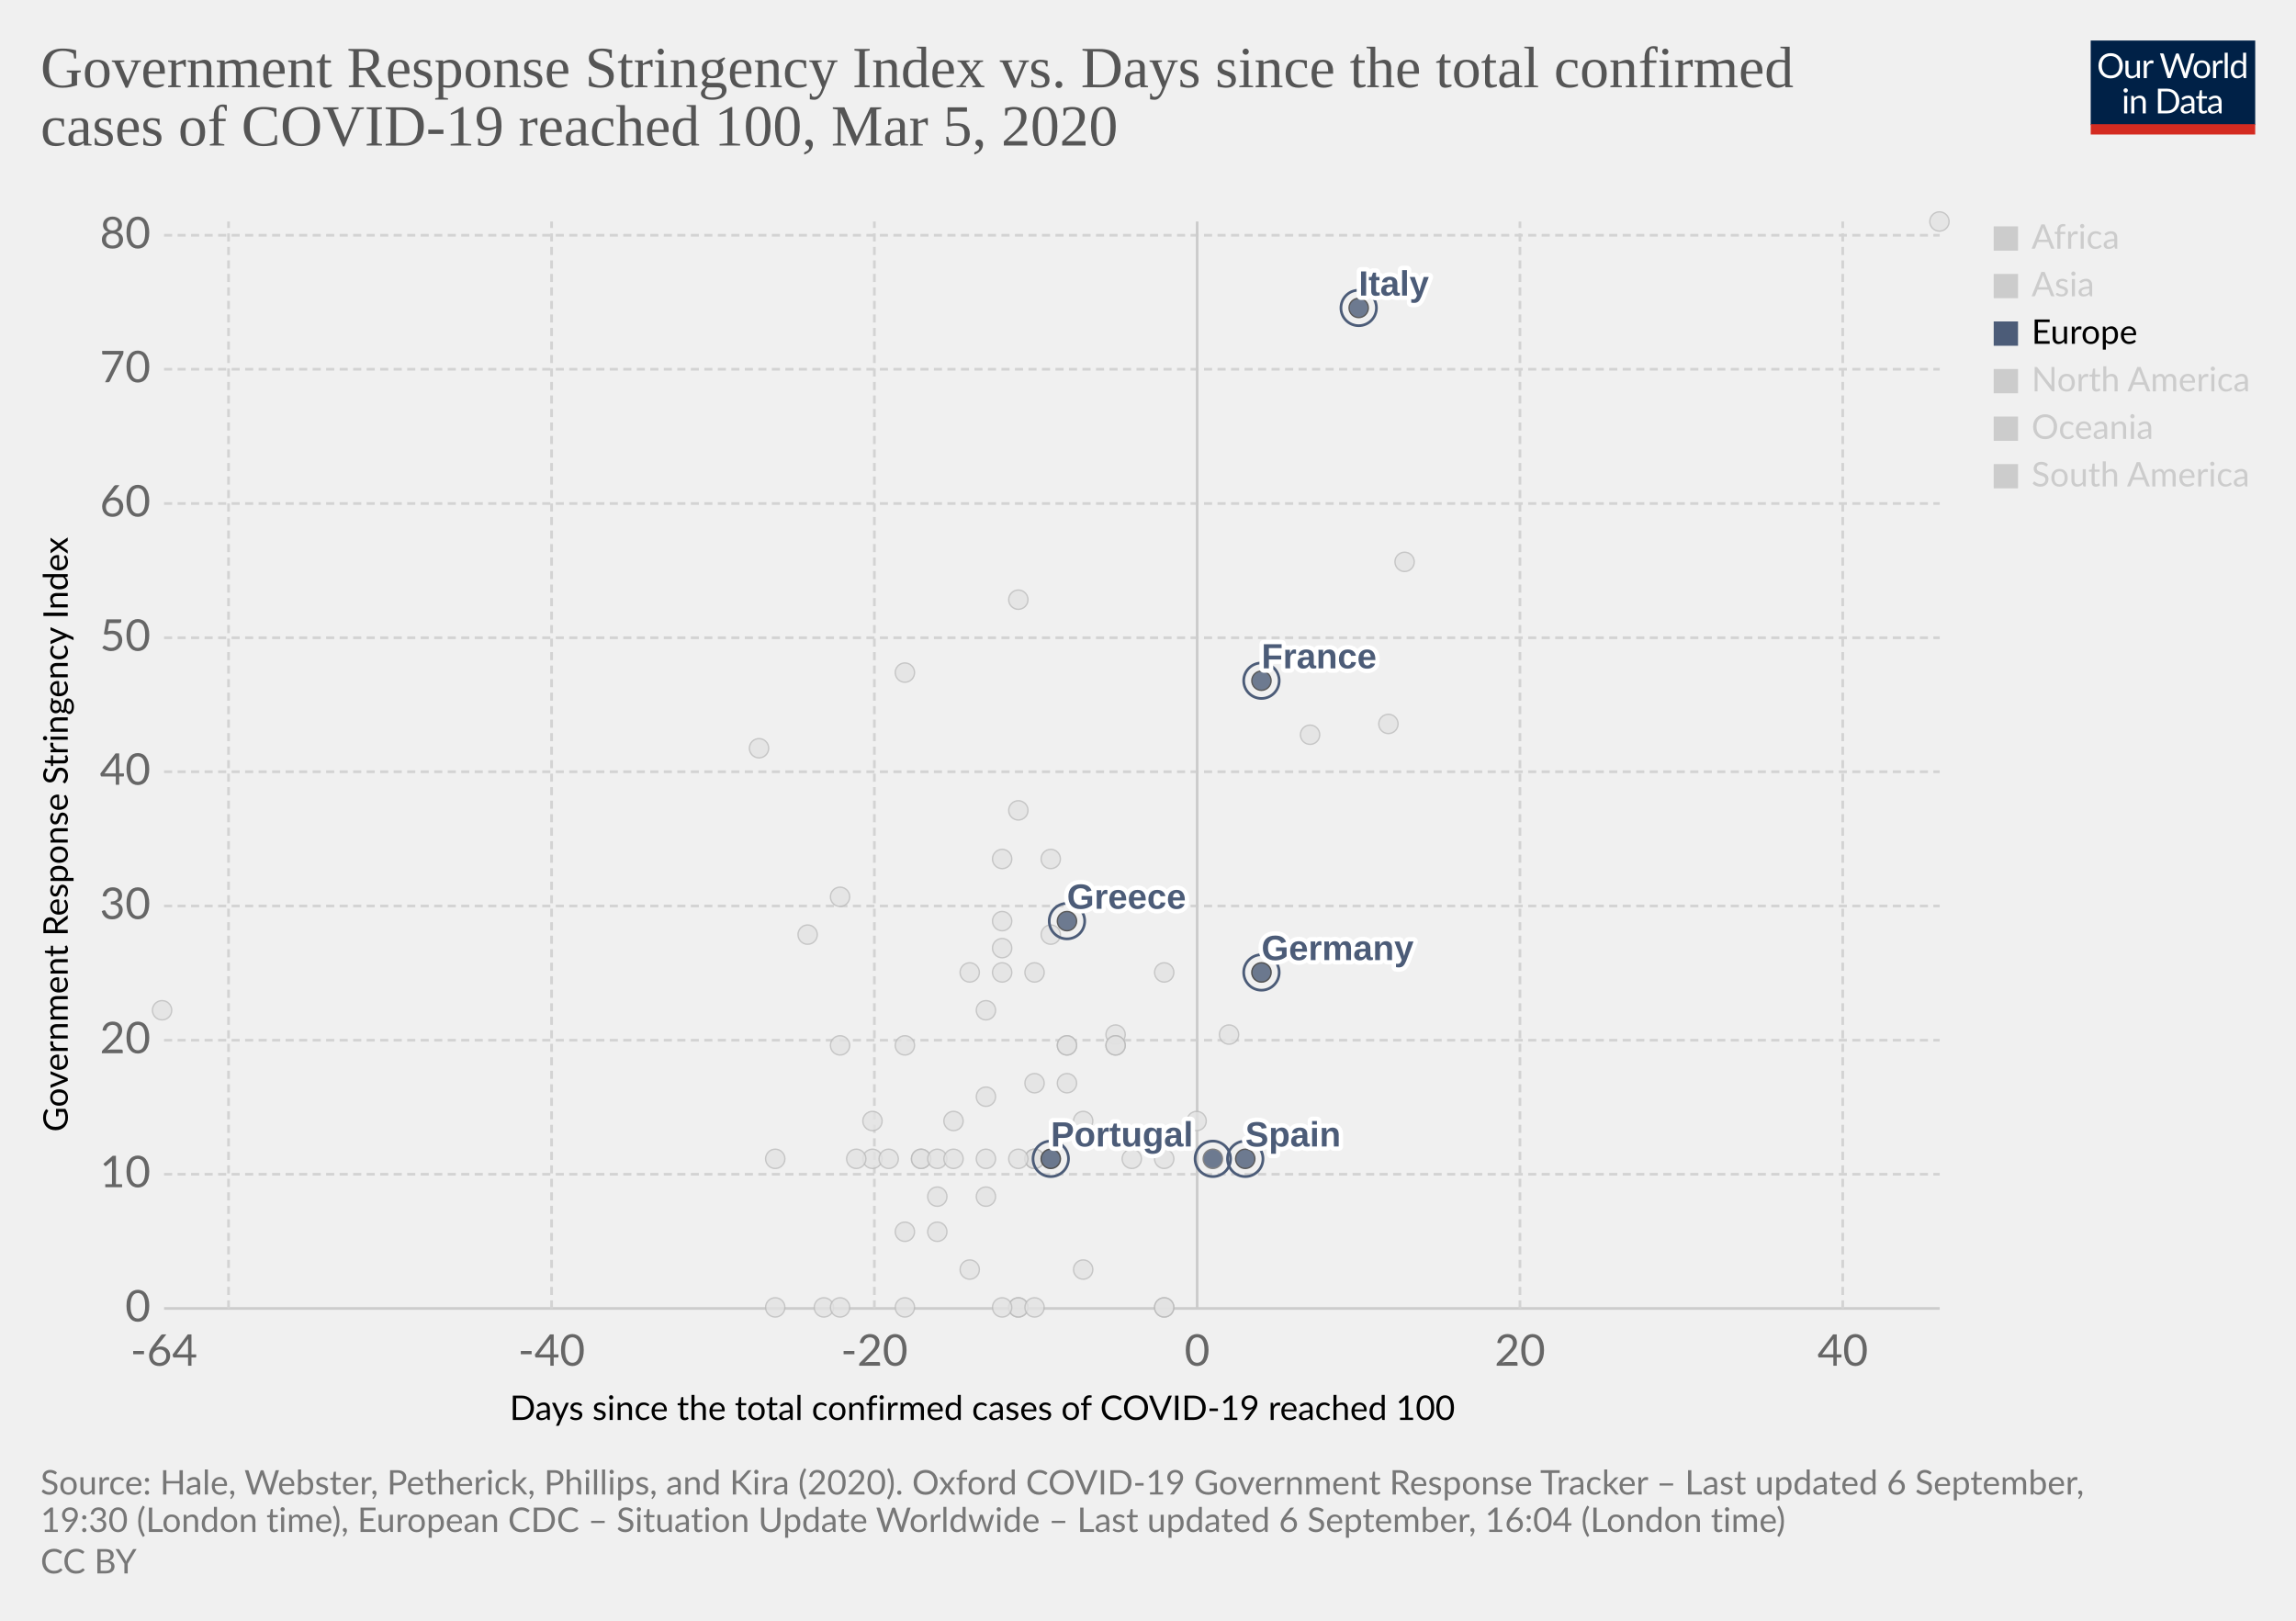
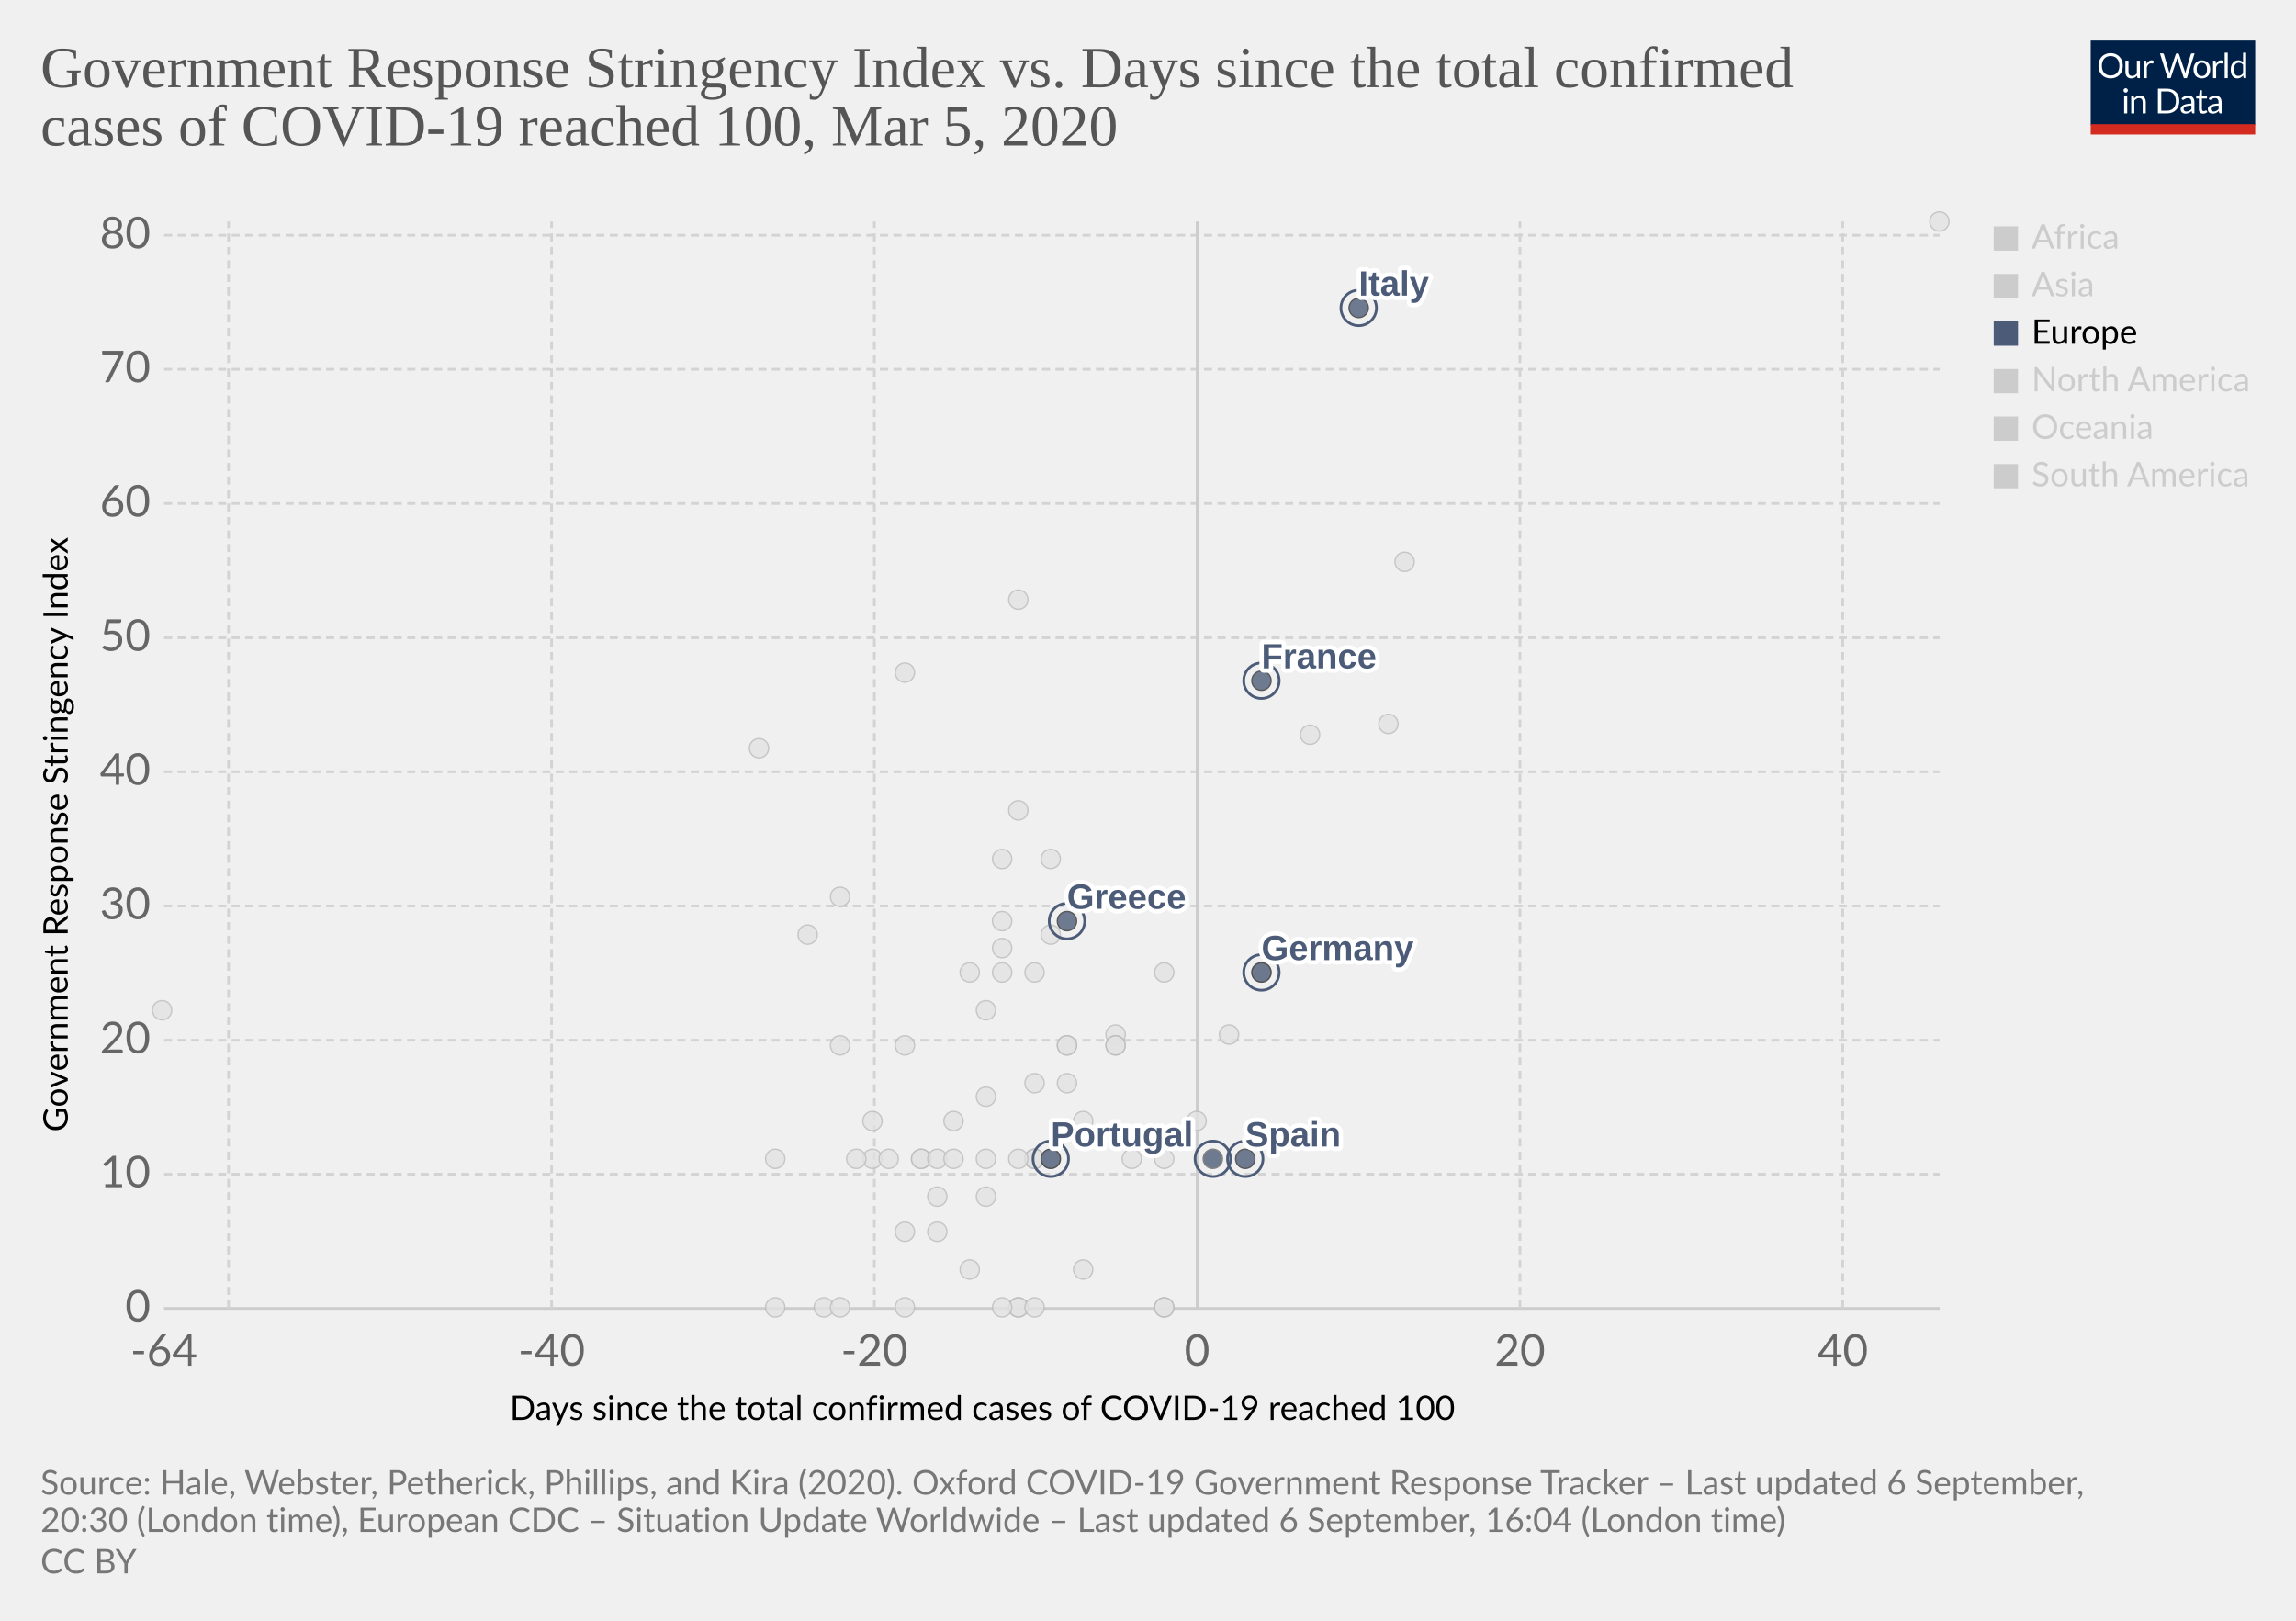
<svg xmlns="http://www.w3.org/2000/svg" version="1.1" style="background-color:#fff;-webkit-font-smoothing:antialiased" width="850" height="600" viewBox="0 0 850 600" font-family="Lato,'Helvetica Neue',Helvetica,Arial,sans-serif" font-size="18" text-rendering="optimizeLegibility">
  <g class="HeaderView">
    <g transform="matrix(.29 0 0 .29 774 15)">
      <svg width="210" height="120" viewBox="0 0 210 120" fill="none">
        <g clip-path="url(#clip0)">
          <path d="M0 0h210v107.89H0V0z" fill="#002147" />
          <path d="M40.98 32.25c0 2.36-.38 4.53-1.12 6.51a14.26 14.26 0 01-8.1 8.4c-1.9.78-4.02 1.17-6.34 1.17a16.6 16.6 0 01-6.33-1.17 14.31 14.31 0 01-8.08-8.4 18.29 18.29 0 01-1.12-6.51c0-2.36.38-4.53 1.12-6.5a14.32 14.32 0 018.07-8.44c1.92-.8 4.03-1.19 6.34-1.19 2.32 0 4.43.4 6.34 1.19 1.92.8 3.56 1.9 4.93 3.34a14.87 14.87 0 013.17 5.1 18.1 18.1 0 011.12 6.5zm-4.38 0c0-1.94-.26-3.68-.8-5.22a10.91 10.91 0 00-2.24-3.89 9.68 9.68 0 00-3.52-2.46 11.95 11.95 0 00-4.62-.86c-1.68 0-3.21.28-4.6.86a9.88 9.88 0 00-3.54 2.46 10.91 10.91 0 00-2.24 3.9c-.53 1.53-.8 3.27-.8 5.2 0 1.94.27 3.68.8 5.22a11.17 11.17 0 002.24 3.9 10.01 10.01 0 003.55 2.44c1.38.56 2.9.83 4.6.83 1.7 0 3.24-.27 4.61-.83a9.8 9.8 0 003.52-2.44 11.17 11.17 0 002.25-3.9c.53-1.54.8-3.28.8-5.21zm26.22-6.54V48H60.5c-.56 0-.9-.27-1.05-.81l-.31-2.4a12.45 12.45 0 01-3.26 2.6c-1.2.64-2.58.96-4.13.96-1.22 0-2.3-.2-3.24-.6a6.52 6.52 0 01-2.33-1.7 7.37 7.37 0 01-1.43-2.67c-.3-1.04-.46-2.2-.46-3.45V25.7h3.91v14.22c0 1.68.38 2.99 1.15 3.91.77.93 1.96 1.39 3.54 1.39 1.16 0 2.24-.27 3.23-.82a10.42 10.42 0 002.8-2.28V25.7h3.91zm8.61 4.47a9.94 9.94 0 012.6-3.56 5.64 5.64 0 013.76-1.3c.47 0 .92.05 1.34.15.44.1.83.27 1.17.49l-.3 2.92c-.09.37-.3.55-.66.55-.2 0-.5-.04-.9-.13a6.21 6.21 0 00-3.24.18c-.54.2-1.03.5-1.47.92-.42.4-.81.9-1.17 1.5-.33.58-.64 1.26-.92 2.02V48H67.7V25.71h2.25c.42 0 .72.08.88.25.16.16.27.44.33.83l.26 3.39zm61.16-13.7L122.75 48h-3.82l-7.99-24.05a21.95 21.95 0 01-.42-1.58 38.36 38.36 0 01-.44 1.58L102.05 48h-3.83L88.4 16.47h3.54c.38 0 .7.1.95.29.26.2.43.43.5.73l6.52 21.9c.1.4.2.83.28 1.28.1.46.2.94.29 1.46l.3-1.46c.12-.47.25-.9.38-1.27l7.41-21.91c.1-.25.26-.48.51-.69.27-.22.58-.33.95-.33h1.23c.38 0 .69.1.92.29.24.2.41.43.53.73l7.4 21.9a28.4 28.4 0 01.68 2.62 29.52 29.52 0 01.52-2.61l6.54-21.91c.07-.27.23-.5.48-.7.27-.21.58-.32.95-.32h3.32zm9.35 8.88c1.63 0 3.1.27 4.4.82a9.43 9.43 0 015.46 5.94c.5 1.4.74 2.98.74 4.73 0 1.76-.25 3.34-.74 4.75a9.43 9.43 0 01-5.46 5.92c-1.3.52-2.77.79-4.4.79-1.64 0-3.12-.27-4.44-.8a9.42 9.42 0 01-3.35-2.3c-.92-1-1.63-2.2-2.13-3.61-.49-1.41-.73-3-.73-4.75s.24-3.33.73-4.73c.5-1.43 1.2-2.64 2.13-3.63a9.4 9.4 0 013.35-2.31c1.32-.55 2.8-.82 4.44-.82zm0 19.89c2.2 0 3.84-.73 4.93-2.2 1.08-1.48 1.63-3.54 1.63-6.18 0-2.66-.55-4.72-1.63-6.2-1.09-1.49-2.73-2.23-4.93-2.23-1.12 0-2.09.2-2.93.57a5.7 5.7 0 00-2.06 1.65 7.5 7.5 0 00-1.24 2.67c-.26 1.04-.4 2.22-.4 3.54 0 2.64.55 4.7 1.64 6.18 1.1 1.47 2.76 2.2 4.99 2.2zm17.97-15.07a9.94 9.94 0 012.6-3.56 5.64 5.64 0 013.76-1.3c.47 0 .91.05 1.34.15.44.1.83.27 1.16.49l-.28 2.92c-.09.37-.31.55-.66.55-.2 0-.5-.04-.9-.13a6.2 6.2 0 00-3.24.18c-.54.2-1.03.5-1.47.92-.43.4-.82.9-1.17 1.5a13.1 13.1 0 00-.92 2.02V48h-3.94V25.71h2.24c.43 0 .72.08.88.25.17.16.28.44.33.83l.27 3.39zm15.04-14.59V48h-3.92V15.6h3.92zm19.55 15.43a6.22 6.22 0 00-2.38-2.05 6.7 6.7 0 00-2.86-.6c-2.07 0-3.66.75-4.77 2.23-1.12 1.48-1.68 3.6-1.68 6.33 0 1.46.13 2.7.38 3.74a7.29 7.29 0 001.1 2.56 4.35 4.35 0 001.78 1.45c.7.3 1.5.46 2.4.46 1.29 0 2.41-.3 3.36-.88a9.6 9.6 0 002.67-2.49V31.02zm3.91-15.43V48h-2.33c-.56 0-.9-.27-1.06-.81l-.35-2.71a12.13 12.13 0 01-3.25 2.77 8.28 8.28 0 01-4.23 1.06 7.31 7.31 0 01-6.14-2.9c-.73-.96-1.3-2.15-1.69-3.57a18.35 18.35 0 01.07-9.48 11.29 11.29 0 011.89-3.7 8.7 8.7 0 017.06-3.34 7.96 7.96 0 016.12 2.62V15.59h3.91zM46.61 70.71V93H42.7V70.71h3.91zm.84-7c0 .39-.08.75-.24 1.09a2.81 2.81 0 01-1.52 1.47 2.67 2.67 0 01-2.16 0 2.9 2.9 0 01-1.45-1.47 2.67 2.67 0 010-2.16c.15-.35.35-.65.6-.9.25-.27.53-.47.85-.62a2.67 2.67 0 012.16 0c.35.15.65.35.9.62.27.25.47.55.62.9.16.34.24.7.24 1.08zm7.97 10.24c.49-.54 1-1.04 1.54-1.48a9.85 9.85 0 013.66-1.84 8.96 8.96 0 015.43.35c.94.4 1.72.97 2.33 1.71a7.36 7.36 0 011.43 2.67c.32 1.04.49 2.19.49 3.45V93h-3.94V78.81c0-1.69-.4-3-1.17-3.92-.76-.93-1.93-1.4-3.5-1.4a6.6 6.6 0 00-3.25.83c-1 .56-1.92 1.31-2.77 2.27V93h-3.94V70.71h2.35c.56 0 .9.28 1.04.82l.3 2.42zm57.7 3.3c0 2.36-.37 4.5-1.11 6.44a14.3 14.3 0 01-3.17 4.98 14.1 14.1 0 01-4.93 3.2c-1.9.76-4.02 1.13-6.33 1.13H85.8V61.47h11.77c2.31 0 4.42.39 6.33 1.15a13.8 13.8 0 018.1 8.18 17.75 17.75 0 011.12 6.45zm-4.37 0c0-1.94-.26-3.67-.8-5.2a10.94 10.94 0 00-2.23-3.87 9.57 9.57 0 00-3.53-2.42 12.23 12.23 0 00-4.61-.83h-7.5v24.62h7.5c1.7 0 3.24-.28 4.61-.84a9.7 9.7 0 003.53-2.4 10.94 10.94 0 002.24-3.87c.53-1.53.8-3.26.8-5.2zm19.8 5.72c-1.8.06-3.34.2-4.62.44-1.26.22-2.3.51-3.1.88-.8.36-1.37.8-1.74 1.3-.35.5-.53 1.05-.53 1.67 0 .58.1 1.1.3 1.52a3 3 0 00.76 1.05c.34.27.73.46 1.17.6.45.11.94.17 1.45.17a7.28 7.28 0 003.5-.81 11.95 11.95 0 002.82-2.2v-4.62zm-12.65-9.11a12.73 12.73 0 013.98-2.66c1.43-.59 3-.88 4.73-.88 1.25 0 2.36.2 3.33.61a6.81 6.81 0 013.94 4.38c.33 1.04.5 2.19.5 3.43V93h-1.74a1.8 1.8 0 01-.88-.18c-.2-.13-.36-.38-.48-.74l-.44-2.12c-.59.55-1.16 1.03-1.72 1.46a9.48 9.48 0 01-3.74 1.7c-.69.15-1.46.23-2.3.23-.87 0-1.69-.12-2.45-.35a5.34 5.34 0 01-3.34-2.93 6.64 6.64 0 01-.49-2.64c0-.88.25-1.72.73-2.53a6.33 6.33 0 012.35-2.17c1.09-.63 2.5-1.15 4.25-1.54 1.75-.41 3.89-.65 6.42-.7v-1.75c0-1.73-.37-3.03-1.12-3.91-.75-.9-1.84-1.34-3.28-1.34-.97 0-1.78.12-2.44.37-.64.23-1.2.5-1.7.81l-1.23.82c-.33.23-.67.35-1 .35-.27 0-.5-.07-.69-.2a2.1 2.1 0 01-.48-.53l-.7-1.25zm27.67 19.5c-1.76 0-3.12-.5-4.07-1.48-.94-.98-1.41-2.4-1.41-4.25V74h-2.68a.9.9 0 01-.6-.2c-.16-.14-.24-.36-.24-.66v-1.56l3.65-.46.9-6.89a.9.9 0 01.29-.52.88.88 0 01.62-.22H142v7.67h6.44V74H142v13.38c0 .94.22 1.63.68 2.09.45.45 1.04.68 1.76.68a3.21 3.21 0 001.85-.53l.55-.35c.16-.12.3-.18.41-.18.2 0 .4.13.55.38l1.15 1.87a7.45 7.45 0 01-2.44 1.5c-.96.35-1.94.52-2.95.52zm19.68-10.4c-1.8.07-3.34.21-4.62.45-1.26.22-2.3.51-3.1.88-.8.36-1.37.8-1.74 1.3-.35.5-.53 1.05-.53 1.67 0 .58.1 1.1.3 1.52.18.42.44.77.76 1.05.34.27.73.46 1.17.6.45.11.94.17 1.45.17a7.3 7.3 0 003.5-.81 12.04 12.04 0 002.82-2.2v-4.62zm-12.65-9.1a12.72 12.72 0 013.99-2.66c1.42-.59 3-.88 4.72-.88 1.25 0 2.36.2 3.33.61a6.81 6.81 0 013.94 4.38c.33 1.04.5 2.19.5 3.43V93h-1.74a1.8 1.8 0 01-.88-.18c-.2-.13-.36-.38-.48-.74l-.44-2.12c-.59.55-1.16 1.03-1.72 1.46a9.48 9.48 0 01-3.74 1.7c-.69.15-1.46.23-2.3.23-.87 0-1.69-.12-2.45-.35a5.33 5.33 0 01-3.34-2.93 6.62 6.62 0 01-.49-2.64c0-.88.25-1.72.73-2.53a6.33 6.33 0 012.35-2.17c1.09-.63 2.5-1.15 4.25-1.54a31.2 31.2 0 016.42-.7v-1.75c0-1.73-.37-3.03-1.12-3.91-.75-.9-1.84-1.34-3.28-1.34-.97 0-1.78.12-2.44.37-.64.23-1.2.5-1.7.81-.46.3-.87.57-1.22.82-.34.23-.68.35-1.02.35-.26 0-.49-.07-.68-.2a1.88 1.88 0 01-.48-.53l-.7-1.25z" fill="#fff" />
          <path fill="#D42B21" d="M0 106.79h210V120H0z" />
        </g>
        <defs>
          <clipPath id="clip0">
            <path fill="#fff" d="M0 0h210v120H0z" />
          </clipPath>
        </defs>
      </svg>
    </g>
    <a href="https://ourworldindata.org/grapher/covid-stringency-vs-days-cases-reached-100?year=latest" target="_blank" font-family="&quot;Playfair Display&quot;,Georgia,&quot;Times New Roman&quot;,serif">
      <text font-size="21.6" x="15" y="32.3" fill="#555">
        <tspan x="15" y="32.28">Government Response Stringency Index vs. Days since the total confirmed</tspan>
        <tspan x="15" y="53.88">cases of COVID-19 reached 100, Mar 5, 2020</tspan>
      </text>
    </a>
  </g>
  <g class="ScatterPlot">
    <g class="DualAxisView">
      <g class="HorizontalAxis">
        <text font-size="12.6" x="188.7" y="525.7">
          <tspan x="188.7" y="525.68">Days since the total confirmed cases of COVID-19 reached 100</tspan>
        </text>
        <text x="60.7" y="505.6" fill="#666" text-anchor="middle" font-size="16.2">-64</text>
        <text x="204.2" y="505.6" fill="#666" text-anchor="middle" font-size="16.2">-40</text>
        <text x="323.7" y="505.6" fill="#666" text-anchor="middle" font-size="16.2">-20</text>
        <text x="443.2" y="505.6" fill="#666" text-anchor="middle" font-size="16.2">0</text>
        <text x="562.7" y="505.6" fill="#666" text-anchor="middle" font-size="16.2">20</text>
        <text x="682.2" y="505.6" fill="#666" text-anchor="middle" font-size="16.2">40</text>
      </g>
      <g class="VerticalAxis">
        <text font-size="12.6" x="-419" y="25.1" transform="rotate(-90)">
          <tspan x="-419" y="25.08">Government Response Stringency Index</tspan>
        </text>
        <text x="55.74" y="484.4" fill="#666" dominant-baseline="middle" text-anchor="end" font-size="16.2">0</text>
        <text x="55.74" y="434.7" fill="#666" dominant-baseline="middle" text-anchor="end" font-size="16.2">10</text>
        <text x="55.74" y="385.1" fill="#666" dominant-baseline="middle" text-anchor="end" font-size="16.2">20</text>
        <text x="55.74" y="335.4" fill="#666" dominant-baseline="middle" text-anchor="end" font-size="16.2">30</text>
        <text x="55.74" y="285.7" fill="#666" dominant-baseline="middle" text-anchor="end" font-size="16.2">40</text>
        <text x="55.74" y="236.1" fill="#666" dominant-baseline="middle" text-anchor="end" font-size="16.2">50</text>
        <text x="55.74" y="186.4" fill="#666" dominant-baseline="middle" text-anchor="end" font-size="16.2">60</text>
        <text x="55.74" y="136.7" fill="#666" dominant-baseline="middle" text-anchor="end" font-size="16.2">70</text>
        <text x="55.74" y="87.1" fill="#666" dominant-baseline="middle" text-anchor="end" font-size="16.2">80</text>
      </g>
      <g class="AxisGridLines horizontalLines">
        <path stroke="#ccc" d="M60.74 484.4h657.35" />
        <path stroke="#d3d3d3" stroke-dasharray="3,2" d="M60.74 434.7h657.35M60.74 385.1h657.35M60.74 335.4h657.35M60.74 285.7h657.35M60.74 236.1h657.35M60.74 186.4h657.35M60.74 136.7h657.35M60.74 87.1h657.35" />
      </g>
      <g class="AxisGridLines verticalLines">
        <path stroke="#d3d3d3" stroke-dasharray="3,2" d="M84.6 484.4V82M204.2 484.4V82M323.7 484.4V82" />
        <path stroke="#ccc" d="M443.2 484.4V82" />
        <path stroke="#d3d3d3" stroke-dasharray="3,2" d="M562.7 484.4V82M682.2 484.4V82" />
      </g>
    </g>
    <g class="PointsWithLabels clickable" clip-path="url(#a)" font-family="Arial, sans-serif">
      <path fill="rgba(255,255,255,0)" d="M60.74 82h657.35v402.4H60.74z" />
      <defs>
        <clipPath id="a">
          <path d="M50.74 72h677.35v422.4H50.74z" />
        </clipPath>
      </defs>
      <g class="key-South-Korea_0">
        <circle cx="520" cy="208" r="3.57" fill="#e2e2e2" opacity=".8" stroke="#bbb" stroke-width=".5" />
      </g>
      <g class="key-Sri-Lanka_0">
        <circle cx="323" cy="429" r="3.57" fill="#e2e2e2" opacity=".8" stroke="#bbb" stroke-width=".5" />
      </g>
      <g class="key-Sweden_0">
        <circle cx="431" cy="484" r="3.57" fill="#e2e2e2" opacity=".8" stroke="#bbb" stroke-width=".5" />
      </g>
      <g class="key-Switzerland_0">
        <circle cx="431" cy="360" r="3.57" fill="#e2e2e2" opacity=".8" stroke="#bbb" stroke-width=".5" />
      </g>
      <g class="key-Taiwan_0">
        <circle cx="359" cy="360" r="3.57" fill="#e2e2e2" opacity=".8" stroke="#bbb" stroke-width=".5" />
      </g>
      <g class="key-Thailand_0">
        <circle cx="377" cy="484" r="3.57" fill="#e2e2e2" opacity=".8" stroke="#bbb" stroke-width=".5" />
      </g>
      <g class="key-United-Arab-Emirates_0">
        <circle cx="365" cy="406" r="3.57" fill="#e2e2e2" opacity=".8" stroke="#bbb" stroke-width=".5" />
      </g>
      <g class="key-United-States_0">
        <circle cx="455" cy="383" r="3.57" fill="#e2e2e2" opacity=".8" stroke="#bbb" stroke-width=".5" />
      </g>
      <g class="key-Vietnam_0">
        <circle cx="335" cy="249" r="3.57" fill="#e2e2e2" opacity=".8" stroke="#bbb" stroke-width=".5" />
      </g>
      <g class="key-Cambodia_0">
        <circle cx="305" cy="484" r="3.57" fill="#e2e2e2" opacity=".8" stroke="#bbb" stroke-width=".5" />
      </g>
      <g class="key-Canada_0">
        <circle cx="401" cy="470" r="3.57" fill="#e2e2e2" opacity=".8" stroke="#bbb" stroke-width=".5" />
      </g>
      <g class="key-China_0">
        <circle cx="718" cy="82" r="3.57" fill="#e2e2e2" opacity=".8" stroke="#bbb" stroke-width=".5" />
      </g>
      <g class="key-Croatia_0">
        <circle cx="353" cy="415" r="3.57" fill="#e2e2e2" opacity=".8" stroke="#bbb" stroke-width=".5" />
      </g>
      <g class="key-Czech-Republic_0">
        <circle cx="395" cy="387" r="3.57" fill="#e2e2e2" opacity=".8" stroke="#bbb" stroke-width=".5" />
      </g>
      <g class="key-Denmark_0">
        <circle cx="413" cy="383" r="3.57" fill="#e2e2e2" opacity=".8" stroke="#bbb" stroke-width=".5" />
      </g>
      <g class="key-Dominican-Republic_0">
        <circle cx="341" cy="429" r="3.57" fill="#e2e2e2" opacity=".8" stroke="#bbb" stroke-width=".5" />
      </g>
      <g class="key-Ecuador_0">
        <circle cx="365" cy="443" r="3.57" fill="#e2e2e2" opacity=".8" stroke="#bbb" stroke-width=".5" />
      </g>
      <g class="key-Egypt_0">
        <circle cx="377" cy="484" r="3.57" fill="#e2e2e2" opacity=".8" stroke="#bbb" stroke-width=".5" />
      </g>
      <g class="key-Estonia_0">
        <circle cx="383" cy="484" r="3.57" fill="#e2e2e2" opacity=".8" stroke="#bbb" stroke-width=".5" />
      </g>
      <g class="key-Finland_0">
        <circle cx="395" cy="387" r="3.57" fill="#e2e2e2" opacity=".8" stroke="#bbb" stroke-width=".5" />
      </g>
      <g class="key-Afghanistan_0">
        <circle cx="299" cy="346" r="3.57" fill="#e2e2e2" opacity=".8" stroke="#bbb" stroke-width=".5" />
      </g>
      <g class="key-Algeria_0">
        <circle cx="347" cy="456" r="3.57" fill="#e2e2e2" opacity=".8" stroke="#bbb" stroke-width=".5" />
      </g>
      <g class="key-Australia_0">
        <circle cx="413" cy="387" r="3.57" fill="#e2e2e2" opacity=".8" stroke="#bbb" stroke-width=".5" />
      </g>
      <g class="key-Austria_0">
        <circle cx="419" cy="429" r="3.57" fill="#e2e2e2" opacity=".8" stroke="#bbb" stroke-width=".5" />
      </g>
      <g class="key-Azerbaijan_0">
        <circle cx="311" cy="332" r="3.57" fill="#e2e2e2" opacity=".8" stroke="#bbb" stroke-width=".5" />
      </g>
      <g class="key-Bahrain_0">
        <circle cx="413" cy="332" r="3.57" fill="#e2e2e2" opacity=".8" stroke="#bbb" stroke-width=".5" />
      </g>
      <g class="key-Belarus_0">
        <circle cx="287" cy="484" r="3.57" fill="#e2e2e2" opacity=".8" stroke="#bbb" stroke-width=".5" />
      </g>
      <g class="key-Belgium_0">
        <circle cx="443" cy="415" r="3.57" fill="#e2e2e2" opacity=".8" stroke="#bbb" stroke-width=".5" />
      </g>
      <g class="key-Brazil_0">
        <circle cx="383" cy="429" r="3.57" fill="#e2e2e2" opacity=".8" stroke="#bbb" stroke-width=".5" />
      </g>
      <g class="key-Netherlands_0">
        <circle cx="431" cy="484" r="3.57" fill="#e2e2e2" opacity=".8" stroke="#bbb" stroke-width=".5" />
      </g>
      <g class="key-New-Zealand_0">
        <circle cx="335" cy="387" r="3.57" fill="#e2e2e2" opacity=".8" stroke="#bbb" stroke-width=".5" />
      </g>
      <g class="key-Nigeria_0">
        <circle cx="287" cy="429" r="3.57" fill="#e2e2e2" opacity=".8" stroke="#bbb" stroke-width=".5" />
      </g>
      <g class="key-Norway_0">
        <circle cx="431" cy="429" r="3.57" fill="#e2e2e2" opacity=".8" stroke="#bbb" stroke-width=".5" />
      </g>
      <g class="key-Oman_0">
        <circle cx="311" cy="387" r="3.57" fill="#e2e2e2" opacity=".8" stroke="#bbb" stroke-width=".5" />
      </g>
      <g class="key-Pakistan_0">
        <circle cx="371" cy="341" r="3.57" fill="#e2e2e2" opacity=".8" stroke="#bbb" stroke-width=".5" />
      </g>
      <g class="key-Philippines_0">
        <circle cx="383" cy="360" r="3.57" fill="#e2e2e2" opacity=".8" stroke="#bbb" stroke-width=".5" />
      </g>
      <g class="key-Qatar_0">
        <circle cx="401" cy="415" r="3.57" fill="#e2e2e2" opacity=".8" stroke="#bbb" stroke-width=".5" />
      </g>
      <g class="key-Romania_0">
        <circle cx="383" cy="401" r="3.57" fill="#e2e2e2" opacity=".8" stroke="#bbb" stroke-width=".5" />
      </g>
      <g class="key-Russia_0">
        <circle cx="365" cy="374" r="3.57" fill="#e2e2e2" opacity=".8" stroke="#bbb" stroke-width=".5" />
      </g>
      <g class="key-San-Marino_0">
        <circle cx="371" cy="318" r="3.57" fill="#e2e2e2" opacity=".8" stroke="#bbb" stroke-width=".5" />
      </g>
      <g class="key-Singapore_0">
        <circle cx="467" cy="360" r="3.57" fill="#e2e2e2" opacity=".8" stroke="#bbb" stroke-width=".5" />
      </g>
      <g class="key-Georgia_0">
        <circle cx="281" cy="277" r="3.57" fill="#e2e2e2" opacity=".8" stroke="#bbb" stroke-width=".5" />
      </g>
      <g class="key-Iceland_0">
        <circle cx="395" cy="401" r="3.57" fill="#e2e2e2" opacity=".8" stroke="#bbb" stroke-width=".5" />
      </g>
      <g class="key-India_0">
        <circle cx="371" cy="351" r="3.57" fill="#e2e2e2" opacity=".8" stroke="#bbb" stroke-width=".5" />
      </g>
      <g class="key-Indonesia_0">
        <circle cx="377" cy="300" r="3.57" fill="#e2e2e2" opacity=".8" stroke="#bbb" stroke-width=".5" />
      </g>
      <g class="key-Iran_0">
        <circle cx="485" cy="272" r="3.57" fill="#e2e2e2" opacity=".8" stroke="#bbb" stroke-width=".5" />
      </g>
      <g class="key-Iraq_0">
        <circle cx="377" cy="222" r="3.57" fill="#e2e2e2" opacity=".8" stroke="#bbb" stroke-width=".5" />
      </g>
      <g class="key-Ireland_0">
        <circle cx="383" cy="429" r="3.57" fill="#e2e2e2" opacity=".8" stroke="#bbb" stroke-width=".5" />
      </g>
      <g class="key-Israel_0">
        <circle cx="389" cy="318" r="3.57" fill="#e2e2e2" opacity=".8" stroke="#bbb" stroke-width=".5" />
      </g>
      <g class="key-Japan_0">
        <circle cx="514" cy="268" r="3.57" fill="#e2e2e2" opacity=".8" stroke="#bbb" stroke-width=".5" />
      </g>
      <g class="key-Kuwait_0">
        <circle cx="389" cy="346" r="3.57" fill="#e2e2e2" opacity=".8" stroke="#bbb" stroke-width=".5" />
      </g>
      <g class="key-Lebanon_0">
        <circle cx="371" cy="360" r="3.57" fill="#e2e2e2" opacity=".8" stroke="#bbb" stroke-width=".5" />
      </g>
      <g class="key-Lithuania_0">
        <circle cx="341" cy="429" r="3.57" fill="#e2e2e2" opacity=".8" stroke="#bbb" stroke-width=".5" />
      </g>
      <g class="key-Luxembourg_0">
        <circle cx="365" cy="429" r="3.57" fill="#e2e2e2" opacity=".8" stroke="#bbb" stroke-width=".5" />
      </g>
      <g class="key-Malaysia_0">
        <circle cx="413" cy="387" r="3.57" fill="#e2e2e2" opacity=".8" stroke="#bbb" stroke-width=".5" />
      </g>
      <g class="key-Mexico_0">
        <circle cx="359" cy="470" r="3.57" fill="#e2e2e2" opacity=".8" stroke="#bbb" stroke-width=".5" />
      </g>
      <g class="key-Nepal_0">
        <circle cx="60" cy="374" r="3.57" fill="#e2e2e2" opacity=".8" stroke="#bbb" stroke-width=".5" />
      </g>
      <g class="key-Jordan_0">
        <circle cx="329" cy="429" r="3.57" fill="#e2e2e2" opacity=".8" stroke="#bbb" stroke-width=".5" />
      </g>
      <g class="key-Hungary_0">
        <circle cx="347" cy="429" r="3.57" fill="#e2e2e2" opacity=".8" stroke="#bbb" stroke-width=".5" />
      </g>
      <g class="key-Poland_0">
        <circle cx="383" cy="429" r="3.57" fill="#e2e2e2" opacity=".8" stroke="#bbb" stroke-width=".5" />
      </g>
      <g class="key-Slovenia_0">
        <circle cx="389" cy="429" r="3.57" fill="#e2e2e2" opacity=".8" stroke="#bbb" stroke-width=".5" />
      </g>
      <g class="key-Argentina_0">
        <circle cx="353" cy="429" r="3.57" fill="#e2e2e2" opacity=".8" stroke="#bbb" stroke-width=".5" />
      </g>
      <g class="key-Chile_0">
        <circle cx="371" cy="484" r="3.57" fill="#e2e2e2" opacity=".8" stroke="#bbb" stroke-width=".5" />
      </g>
      <g class="key-Andorra_0">
        <circle cx="335" cy="484" r="3.57" fill="#e2e2e2" opacity=".8" stroke="#bbb" stroke-width=".5" />
      </g>
      <g class="key-Latvia_0">
        <circle cx="347" cy="443" r="3.57" fill="#e2e2e2" opacity=".8" stroke="#bbb" stroke-width=".5" />
      </g>
      <g class="key-Morocco_0">
        <circle cx="335" cy="456" r="3.57" fill="#e2e2e2" opacity=".8" stroke="#bbb" stroke-width=".5" />
      </g>
      <g class="key-Saudi-Arabia_0">
        <circle cx="377" cy="429" r="3.57" fill="#e2e2e2" opacity=".8" stroke="#bbb" stroke-width=".5" />
      </g>
      <g class="key-Senegal_0">
        <circle cx="311" cy="484" r="3.57" fill="#e2e2e2" opacity=".8" stroke="#bbb" stroke-width=".5" />
      </g>
      <g class="key-Tunisia_0">
        <circle cx="323" cy="415" r="3.57" fill="#e2e2e2" opacity=".8" stroke="#bbb" stroke-width=".5" />
      </g>
      <g class="key-Ukraine_0">
        <circle cx="317" cy="429" r="3.57" fill="#e2e2e2" opacity=".8" stroke="#bbb" stroke-width=".5" />
      </g>
      <g class="key-Spain_0">
        <circle cx="461" cy="429" fill="none" stroke="#4C5C78" r="6.57" />
        <circle cx="461" cy="429" r="3.57" fill="#4C5C78" opacity=".8" stroke="#333" stroke-width=".5" />
      </g>
      <g class="key-United-Kingdom_0">
        <circle cx="449" cy="429" fill="none" stroke="#4C5C78" r="6.57" />
        <circle cx="449" cy="429" r="3.57" fill="#4C5C78" opacity=".8" stroke="#666" stroke-width=".5" />
      </g>
      <g class="key-France_0">
        <circle cx="467" cy="252" fill="none" stroke="#4C5C78" r="6.57" />
        <circle cx="467" cy="252" r="3.57" fill="#4C5C78" opacity=".8" stroke="#333" stroke-width=".5" />
      </g>
      <g class="key-Germany_0">
        <circle cx="467" cy="360" fill="none" stroke="#4C5C78" r="6.57" />
        <circle cx="467" cy="360" r="3.57" fill="#4C5C78" opacity=".8" stroke="#333" stroke-width=".5" />
      </g>
      <g class="key-Greece_0">
        <circle cx="395" cy="341" fill="none" stroke="#4C5C78" r="6.57" />
        <circle cx="395" cy="341" r="3.57" fill="#4C5C78" opacity=".8" stroke="#333" stroke-width=".5" />
      </g>
      <g class="key-Italy_0">
        <circle cx="503" cy="114" fill="none" stroke="#4C5C78" r="6.57" />
        <circle cx="503" cy="114" r="3.57" fill="#4C5C78" opacity=".8" stroke="#333" stroke-width=".5" />
      </g>
      <g class="key-Portugal_0">
        <circle cx="389" cy="429" fill="none" stroke="#4C5C78" r="6.57" />
        <circle cx="389" cy="429" r="3.57" fill="#4C5C78" opacity=".8" stroke="#333" stroke-width=".5" />
      </g>
      <text x="461" y="424.43" font-size="13" font-family="Arial, sans-serif" font-weight="700" fill="#fff" stroke="#fff" stroke-linecap="round" stroke-linejoin="round" stroke-width=".25em">Spain</text>
      <text x="461" y="424.43" font-size="13" font-family="Arial, sans-serif" font-weight="700" fill="#4C5C78">Spain</text>
      <text x="467" y="247.43" font-size="13" font-family="Arial, sans-serif" font-weight="700" fill="#fff" stroke="#fff" stroke-linecap="round" stroke-linejoin="round" stroke-width=".25em">France</text>
      <text x="467" y="247.43" font-size="13" font-family="Arial, sans-serif" font-weight="700" fill="#4C5C78">France</text>
      <text x="467" y="355.43" font-size="13" font-family="Arial, sans-serif" font-weight="700" fill="#fff" stroke="#fff" stroke-linecap="round" stroke-linejoin="round" stroke-width=".25em">Germany</text>
      <text x="467" y="355.43" font-size="13" font-family="Arial, sans-serif" font-weight="700" fill="#4C5C78">Germany</text>
      <text x="395" y="336.43" font-size="13" font-family="Arial, sans-serif" font-weight="700" fill="#fff" stroke="#fff" stroke-linecap="round" stroke-linejoin="round" stroke-width=".25em">Greece</text>
      <text x="395" y="336.43" font-size="13" font-family="Arial, sans-serif" font-weight="700" fill="#4C5C78">Greece</text>
      <text x="503" y="109.43" font-size="13" font-family="Arial, sans-serif" font-weight="700" fill="#fff" stroke="#fff" stroke-linecap="round" stroke-linejoin="round" stroke-width=".25em">Italy</text>
      <text x="503" y="109.43" font-size="13" font-family="Arial, sans-serif" font-weight="700" fill="#4C5C78">Italy</text>
      <text x="389" y="424.43" font-size="13" font-family="Arial, sans-serif" font-weight="700" fill="#fff" stroke="#fff" stroke-linecap="round" stroke-linejoin="round" stroke-width=".25em">Portugal</text>
      <text x="389" y="424.43" font-size="13" font-family="Arial, sans-serif" font-weight="700" fill="#4C5C78">Portugal</text>
    </g>
    <g class="ScatterColorLegend clickable" cursor="pointer">
      <g class="legendMark" fill="#ccc">
        <path d="M738.09 83.8h9v9h-9z" />
        <text font-size="12.6" x="752.1" y="92.1">
          <tspan x="752.09" y="92.08">Africa</tspan>
        </text>
      </g>
      <g class="legendMark" fill="#ccc">
        <path d="M738.09 101.4h9v9h-9z" />
        <text font-size="12.6" x="752.1" y="109.7">
          <tspan x="752.09" y="109.68">Asia</tspan>
        </text>
      </g>
      <g class="legendMark">
        <path fill="#4C5C78" d="M738.09 119h9v9h-9z" />
        <text font-size="12.6" x="752.1" y="127.3">
          <tspan x="752.09" y="127.28">Europe</tspan>
        </text>
      </g>
      <g class="legendMark" fill="#ccc">
        <path d="M738.09 136.6h9v9h-9z" />
        <text font-size="12.6" x="752.1" y="144.9">
          <tspan x="752.09" y="144.88">North America</tspan>
        </text>
      </g>
      <g class="legendMark" fill="#ccc">
        <path d="M738.09 154.2h9v9h-9z" />
        <text font-size="12.6" x="752.1" y="162.5">
          <tspan x="752.09" y="162.48">Oceania</tspan>
        </text>
      </g>
      <g class="legendMark" fill="#ccc">
        <path d="M738.09 171.8h9v9h-9z" />
        <text font-size="12.6" x="752.1" y="180.1">
          <tspan x="752.09" y="180.08">South America</tspan>
        </text>
      </g>
    </g>
  </g>
  <g class="SourcesFooter" fill="#777">
    <g class="clickable" fill="#777">
      <text font-size="12.6" x="15" y="553.3">
        <tspan x="15" y="553.28">Source: Hale, Webster, Petherick, Phillips, and Kira (2020). Oxford COVID-19 Government Response Tracker – Last updated 6 September,</tspan>
-         <tspan x="15" y="567.14">19:30 (London time), European CDC – Situation Update Worldwide – Last updated 6 September, 16:04 (London time)</tspan>
+         <tspan x="15" y="567.14">20:30 (London time), European CDC – Situation Update Worldwide – Last updated 6 September, 16:04 (London time)</tspan>
      </text>
    </g>
    <text font-size="12.6" x="15" y="582.5">
      <tspan x="15" y="582.48">
        <a class="cclogo" href="http://creativecommons.org/licenses/by/4.0/deed.en_US" target="_blank" fill="#777">CC BY</a>
      </tspan>
    </text>
  </g>
</svg>
